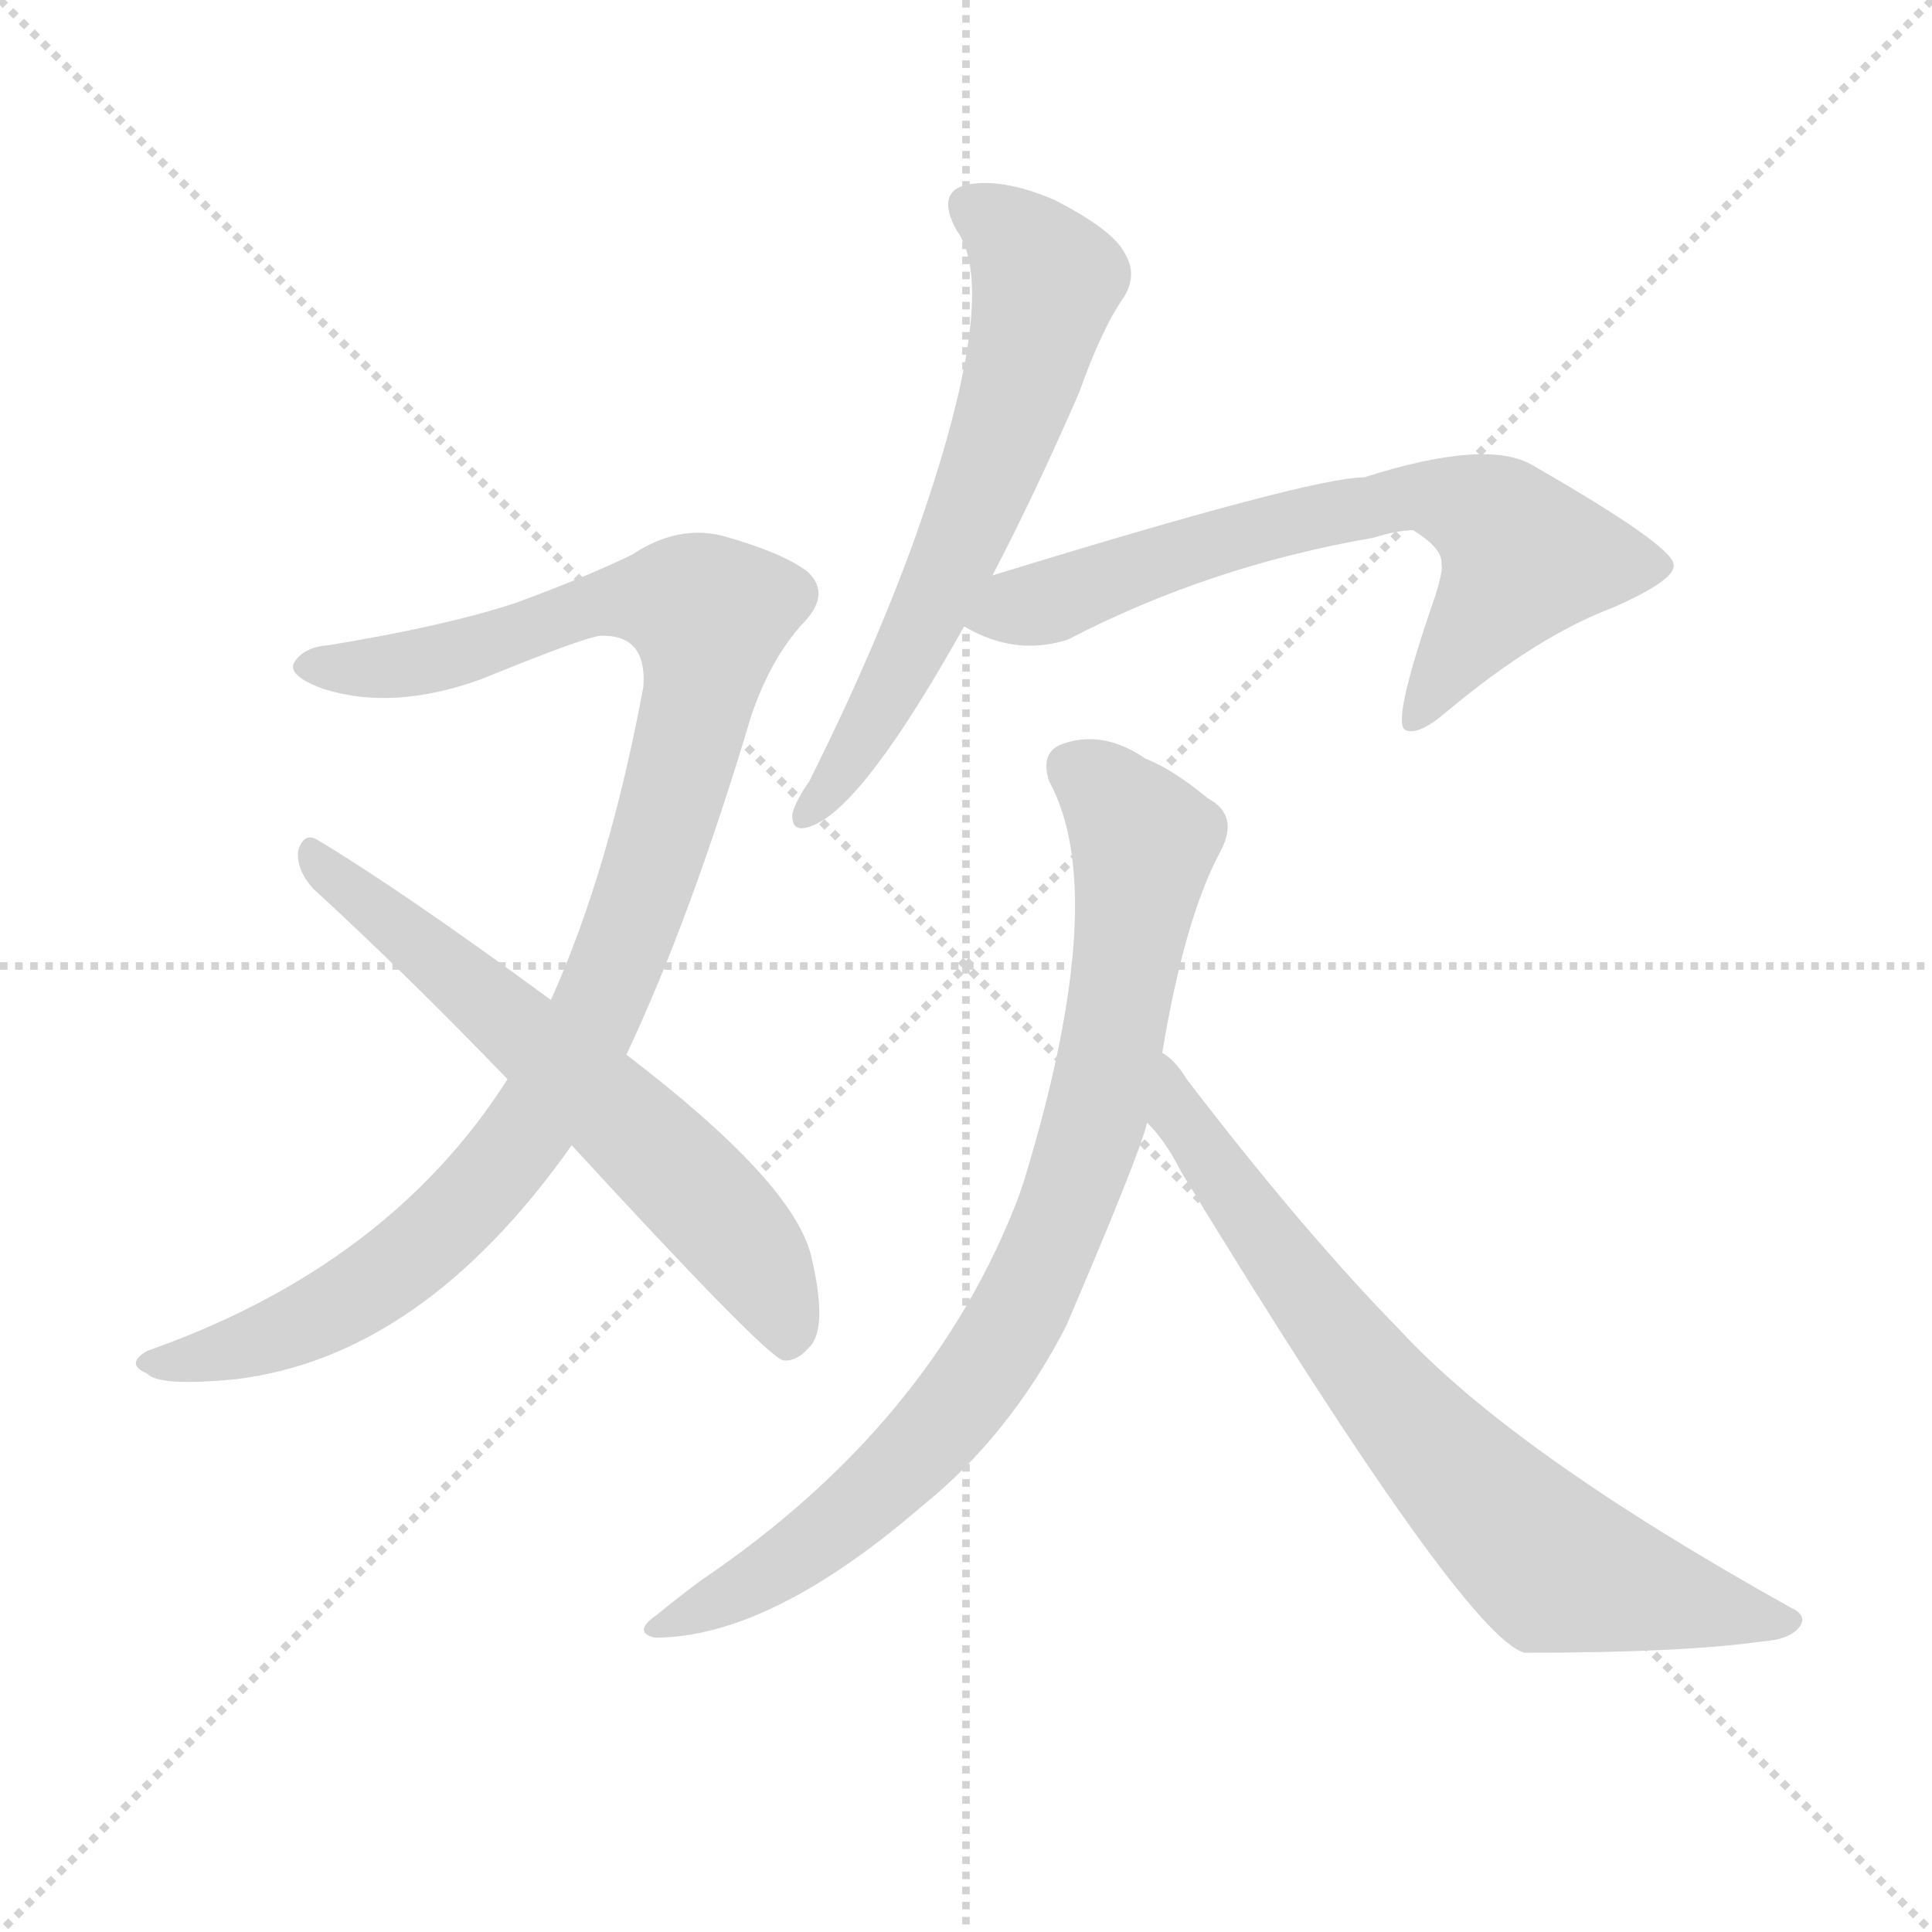
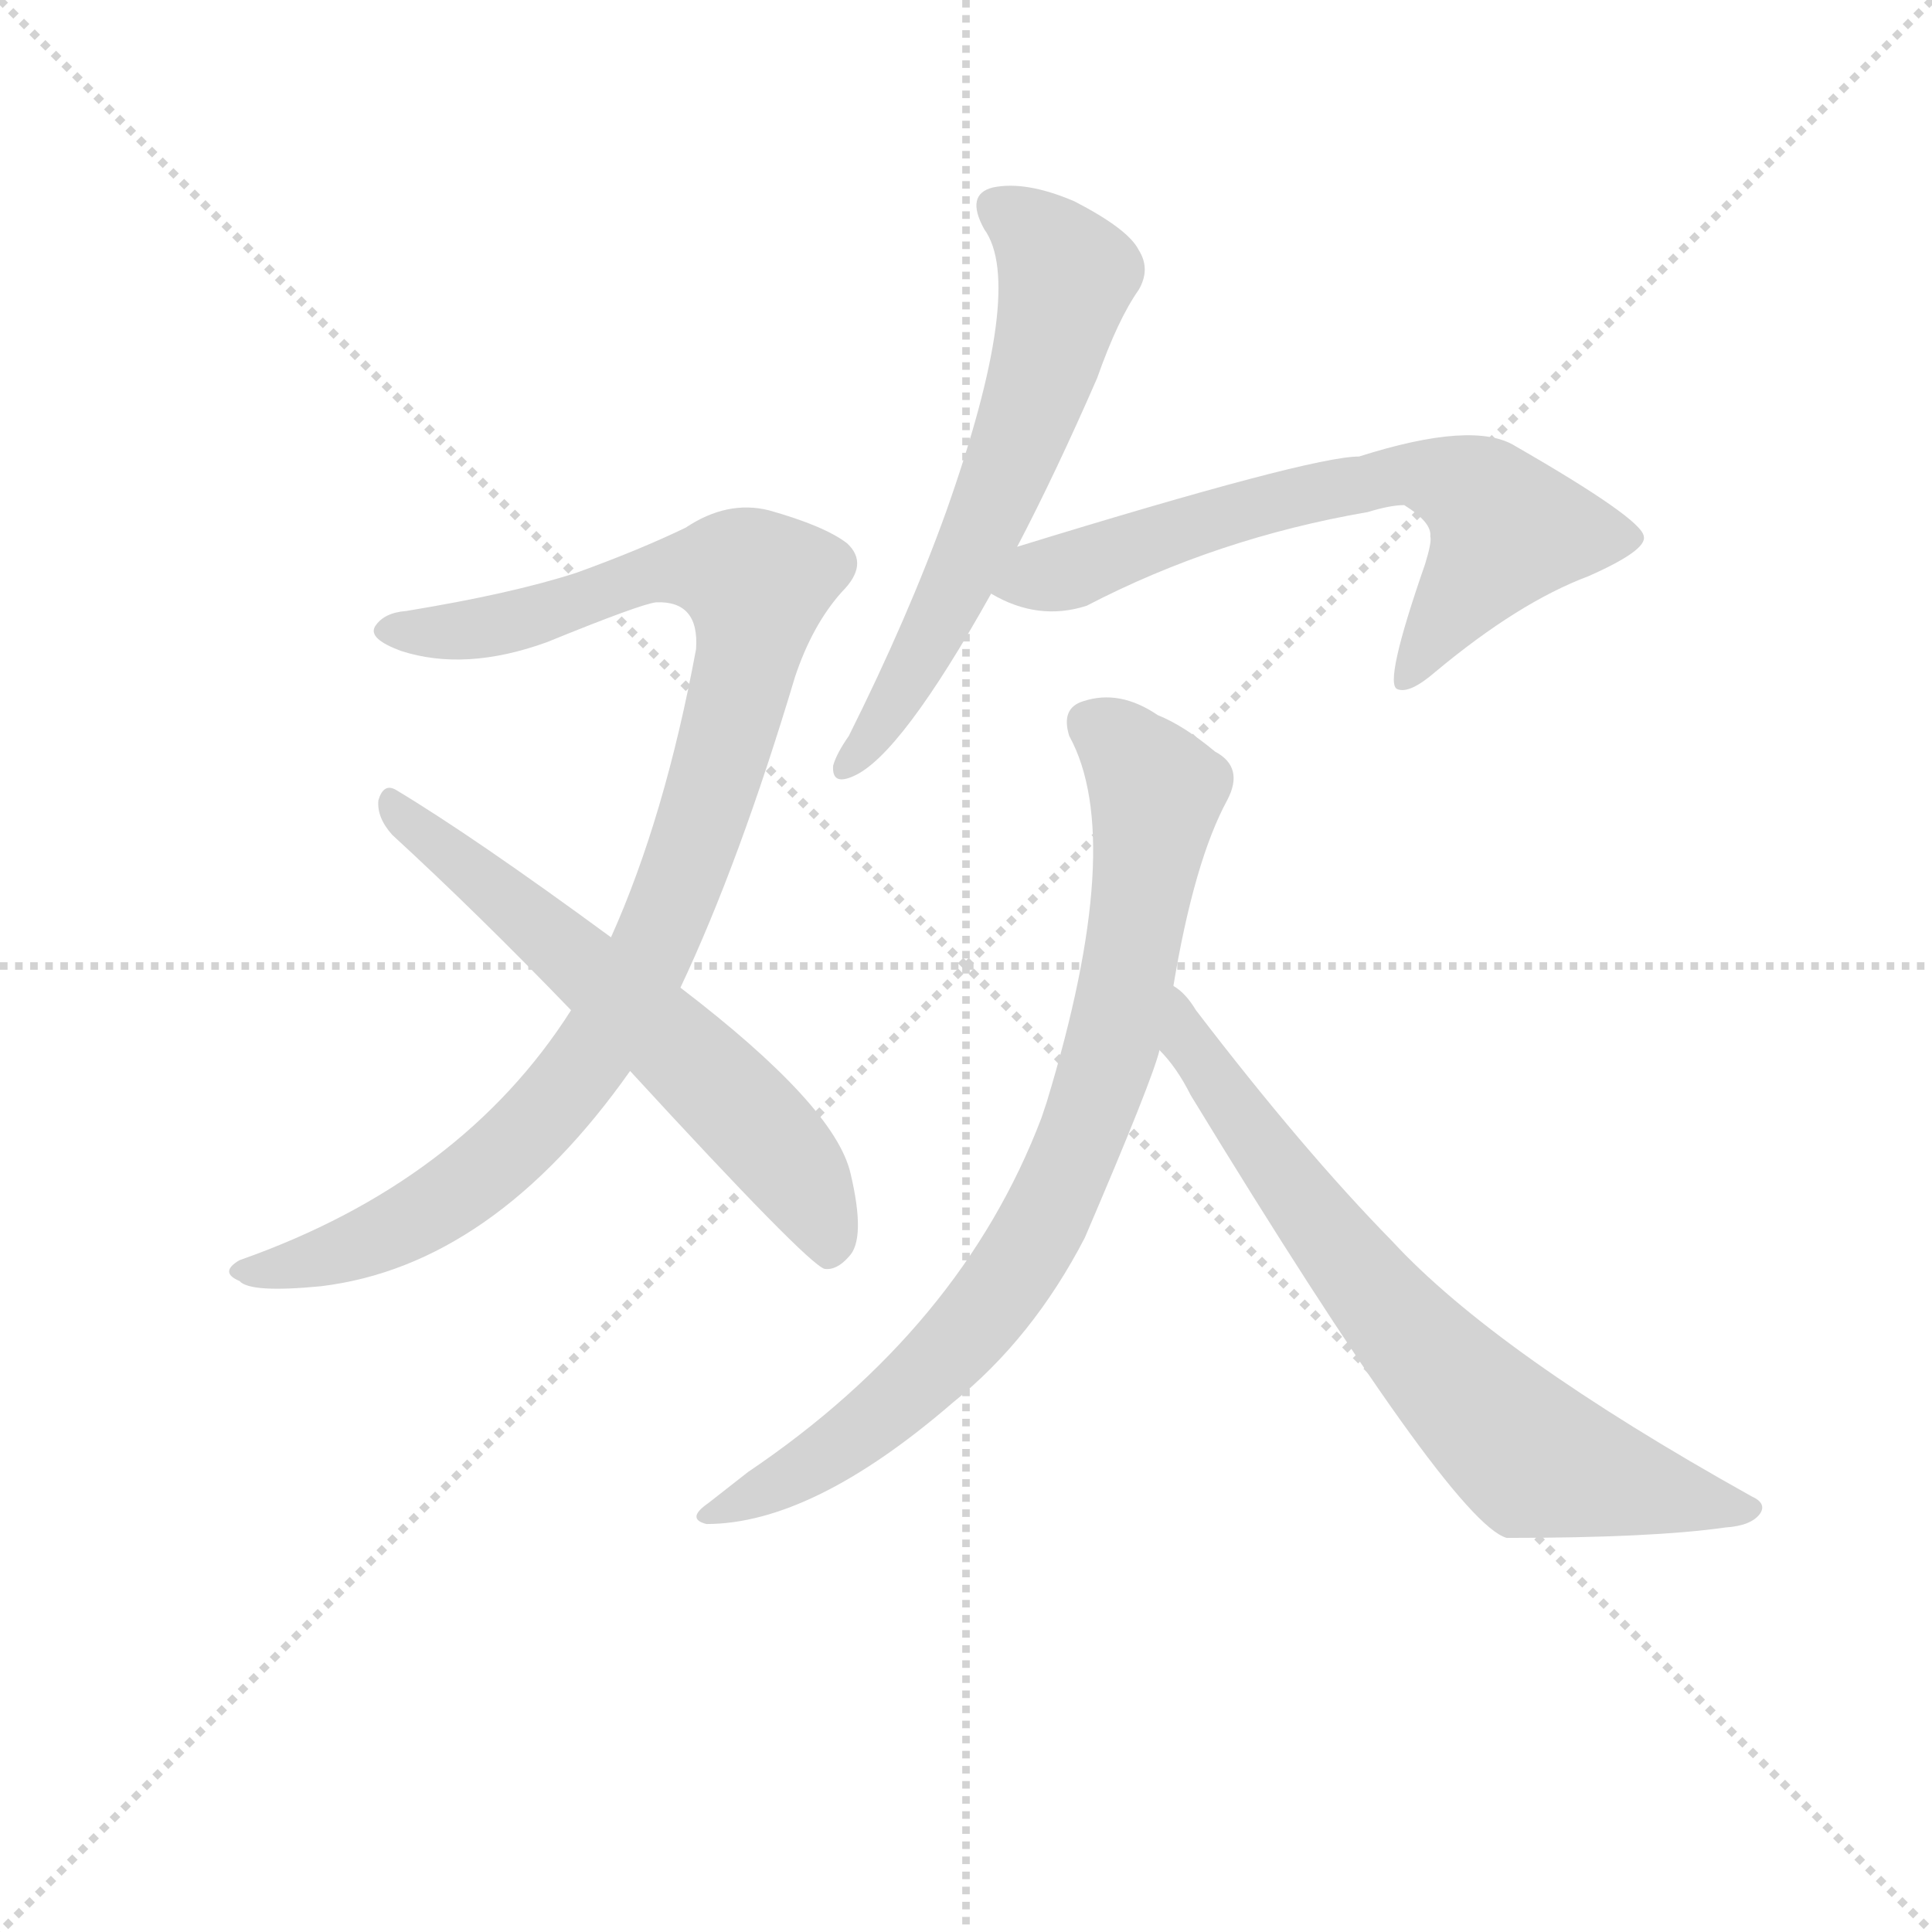
<svg xmlns="http://www.w3.org/2000/svg" version="1.1" viewBox="0 0 1024 1024">
  <g stroke="lightgray" stroke-dasharray="1,1" stroke-width="1" transform="scale(4, 4)">
    <line x1="0" y1="0" x2="256" y2="256" />
    <line x1="256" y1="0" x2="0" y2="256" />
    <line x1="128" y1="0" x2="128" y2="256" />
    <line x1="0" y1="128" x2="256" y2="128" />
  </g>
-   <g transform="scale(1, -1) translate(0, -900)">
+   <g transform="scale(0.92, -0.92) translate(60, -830)">
    <style type="text/css">
      
        @keyframes keyframes0 {
          from {
            stroke: blue;
            stroke-dashoffset: 1004;
            stroke-width: 128;
          }
          77% {
            animation-timing-function: step-end;
            stroke: blue;
            stroke-dashoffset: 0;
            stroke-width: 128;
          }
          to {
            stroke: black;
            stroke-width: 1024;
          }
        }
        #make-me-a-hanzi-animation-0 {
          animation: keyframes0 1.067s both;
          animation-delay: 0s;
          animation-timing-function: linear;
        }
      
        @keyframes keyframes1 {
          from {
            stroke: blue;
            stroke-dashoffset: 619;
            stroke-width: 128;
          }
          67% {
            animation-timing-function: step-end;
            stroke: blue;
            stroke-dashoffset: 0;
            stroke-width: 128;
          }
          to {
            stroke: black;
            stroke-width: 1024;
          }
        }
        #make-me-a-hanzi-animation-1 {
          animation: keyframes1 0.754s both;
          animation-delay: 1.067s;
          animation-timing-function: linear;
        }
      
        @keyframes keyframes2 {
          from {
            stroke: blue;
            stroke-dashoffset: 621;
            stroke-width: 128;
          }
          67% {
            animation-timing-function: step-end;
            stroke: blue;
            stroke-dashoffset: 0;
            stroke-width: 128;
          }
          to {
            stroke: black;
            stroke-width: 1024;
          }
        }
        #make-me-a-hanzi-animation-2 {
          animation: keyframes2 0.755s both;
          animation-delay: 1.821s;
          animation-timing-function: linear;
        }
      
        @keyframes keyframes3 {
          from {
            stroke: blue;
            stroke-dashoffset: 670;
            stroke-width: 128;
          }
          69% {
            animation-timing-function: step-end;
            stroke: blue;
            stroke-dashoffset: 0;
            stroke-width: 128;
          }
          to {
            stroke: black;
            stroke-width: 1024;
          }
        }
        #make-me-a-hanzi-animation-3 {
          animation: keyframes3 0.795s both;
          animation-delay: 2.576s;
          animation-timing-function: linear;
        }
      
        @keyframes keyframes4 {
          from {
            stroke: blue;
            stroke-dashoffset: 826;
            stroke-width: 128;
          }
          73% {
            animation-timing-function: step-end;
            stroke: blue;
            stroke-dashoffset: 0;
            stroke-width: 128;
          }
          to {
            stroke: black;
            stroke-width: 1024;
          }
        }
        #make-me-a-hanzi-animation-4 {
          animation: keyframes4 0.922s both;
          animation-delay: 3.371s;
          animation-timing-function: linear;
        }
      
        @keyframes keyframes5 {
          from {
            stroke: blue;
            stroke-dashoffset: 721;
            stroke-width: 128;
          }
          70% {
            animation-timing-function: step-end;
            stroke: blue;
            stroke-dashoffset: 0;
            stroke-width: 128;
          }
          to {
            stroke: black;
            stroke-width: 1024;
          }
        }
        #make-me-a-hanzi-animation-5 {
          animation: keyframes5 0.837s both;
          animation-delay: 4.294s;
          animation-timing-function: linear;
        }
      
    </style>
-     <path d="M 332 341 Q 366 413 398 520 Q 408 550 425 569 Q 441 585 428 597 Q 415 607 383 616 Q 359 622 335 606 Q 308 593 272 580 Q 235 568 174 558 Q 161 557 156 549 Q 152 542 171 535 Q 208 523 255 540 Q 309 562 318 563 Q 343 564 341 536 Q 323 439 292 370 L 269 328 Q 206 229 78 184 Q 66 177 78 172 Q 84 165 125 169 Q 224 181 303 293 L 332 341 Z" fill="lightgray" />
-     <path d="M 303 293 Q 405 182 415 179 Q 422 178 429 186 Q 439 196 430 234 Q 421 273 332 341 L 292 370 Q 213 428 168 455 Q 161 459 158 449 Q 157 439 166 429 Q 215 384 269 328 L 303 293 Z" fill="lightgray" />
-     <path d="M 526 595 Q 548 637 572 692 Q 584 726 596 743 Q 603 755 596 766 Q 590 778 559 794 Q 531 806 512 802 Q 496 798 507 778 Q 531 745 485 615 Q 463 554 429 486 Q 422 476 420 469 Q 419 457 432 463 Q 459 475 511 568 L 526 595 Z" fill="lightgray" />
-     <path d="M 511 568 Q 538 552 566 561 Q 641 600 728 615 Q 741 619 749 619 Q 765 609 764 601 Q 765 598 761 585 Q 737 516 745 513 Q 752 510 767 523 Q 815 563 855 578 Q 889 593 887 601 Q 886 611 813 653 Q 789 668 723 647 Q 695 647 526 595 C 497 586 484 581 511 568 Z" fill="lightgray" />
-     <path d="M 616 342 Q 628 414 647 449 Q 657 468 640 477 Q 622 492 607 498 Q 585 513 564 506 Q 551 502 556 486 Q 589 426 543 275 Q 542 272 540 266 Q 494 145 371 62 Q 359 53 348 44 Q 335 35 347 32 Q 408 32 489 102 Q 535 139 565 197 Q 604 288 608 305 L 616 342 Z" fill="lightgray" />
-     <path d="M 608 305 Q 618 295 626 279 Q 776 33 808 24 Q 892 24 934 30 Q 949 31 954 38 Q 958 44 949 48 Q 802 130 742 195 Q 691 247 629 328 Q 623 338 616 342 C 594 363 589 328 608 305 Z" fill="lightgray" />
+     <path d="M 332 261 Q 366 333 398 440 Q 408 470 425 489 Q 441 505 428 517 Q 415 527 383 536 Q 359 542 335 526 Q 308 513 272 500 Q 235 488 174 478 Q 161 477 156 469 Q 152 462 171 455 Q 208 443 255 460 Q 309 482 318 483 Q 343 484 341 456 Q 323 359 292 290 L 269 248 Q 206 149 78 104 Q 66 97 78 92 Q 84 85 125 89 Q 224 101 303 213 L 332 261 Z" fill="lightgray" />
+     <path d="M 303 213 Q 405 102 415 99 Q 422 98 429 106 Q 439 116 430 154 Q 421 193 332 261 L 292 290 Q 213 348 168 375 Q 161 379 158 369 Q 157 359 166 349 Q 215 304 269 248 L 303 213 Z" fill="lightgray" />
+     <path d="M 526 515 Q 548 557 572 612 Q 584 646 596 663 Q 603 675 596 686 Q 590 698 559 714 Q 531 726 512 722 Q 496 718 507 698 Q 531 665 485 535 Q 463 474 429 406 Q 422 396 420 389 Q 419 377 432 383 Q 459 395 511 488 L 526 515 Z" fill="lightgray" />
+     <path d="M 511 488 Q 538 472 566 481 Q 641 520 728 535 Q 741 539 749 539 Q 765 529 764 521 Q 765 518 761 505 Q 737 436 745 433 Q 752 430 767 443 Q 815 483 855 498 Q 889 513 887 521 Q 886 531 813 573 Q 789 588 723 567 Q 695 567 526 515 C 497 506 484 501 511 488 Z" fill="lightgray" />
+     <path d="M 616 262 Q 628 334 647 369 Q 657 388 640 397 Q 622 412 607 418 Q 585 433 564 426 Q 551 422 556 406 Q 589 346 543 195 L 540 186 Q 494 65 371 -18 L 348 -36 Q 335 -45 347 -48 Q 408 -48 489 22 Q 535 59 565 117 Q 604 208 608 225 L 616 262 Z" fill="lightgray" />
+     <path d="M 608 225 Q 618 215 626 199 Q 776 -47 808 -56 Q 892 -56 934 -50 Q 949 -49 954 -42 Q 958 -36 949 -32 Q 802 50 742 115 Q 691 167 629 248 Q 623 258 616 262 C 594 283 589 248 608 225 Z" fill="lightgray" />
    <clipPath id="make-me-a-hanzi-clip-0">
-       <path d="M 332 341 Q 366 413 398 520 Q 408 550 425 569 Q 441 585 428 597 Q 415 607 383 616 Q 359 622 335 606 Q 308 593 272 580 Q 235 568 174 558 Q 161 557 156 549 Q 152 542 171 535 Q 208 523 255 540 Q 309 562 318 563 Q 343 564 341 536 Q 323 439 292 370 L 269 328 Q 206 229 78 184 Q 66 177 78 172 Q 84 165 125 169 Q 224 181 303 293 L 332 341 Z" />
+       <path d="M 332 261 Q 366 333 398 440 Q 408 470 425 489 Q 441 505 428 517 Q 415 527 383 536 Q 359 542 335 526 Q 308 513 272 500 Q 235 488 174 478 Q 161 477 156 469 Q 152 462 171 455 Q 208 443 255 460 Q 309 482 318 483 Q 343 484 341 456 Q 323 359 292 290 L 269 248 Q 206 149 78 104 Q 66 97 78 92 Q 84 85 125 89 Q 224 101 303 213 L 332 261 Z" />
    </clipPath>
-     <path clip-path="url(#make-me-a-hanzi-clip-0)" d="M 164 547 L 229 550 L 339 583 L 376 574 L 368 520 L 339 423 L 313 357 L 279 299 L 246 259 L 189 214 L 113 180 L 85 178" fill="none" id="make-me-a-hanzi-animation-0" stroke-dasharray="876 1752" stroke-linecap="round" />
+     <path clip-path="url(#make-me-a-hanzi-clip-0)" d="M 164 467 L 229 470 L 339 503 L 376 494 L 368 440 L 339 343 L 313 277 L 279 219 L 246 179 L 189 134 L 113 100 L 85 98" fill="none" id="make-me-a-hanzi-animation-0" stroke-dasharray="876 1752" stroke-linecap="round" />
    <clipPath id="make-me-a-hanzi-clip-1">
-       <path d="M 303 293 Q 405 182 415 179 Q 422 178 429 186 Q 439 196 430 234 Q 421 273 332 341 L 292 370 Q 213 428 168 455 Q 161 459 158 449 Q 157 439 166 429 Q 215 384 269 328 L 303 293 Z" />
+       <path d="M 303 213 Q 405 102 415 99 Q 422 98 429 106 Q 439 116 430 154 Q 421 193 332 261 L 292 290 Q 213 348 168 375 Q 161 379 158 369 Q 157 359 166 349 Q 215 304 269 248 L 303 213 Z" />
    </clipPath>
-     <path clip-path="url(#make-me-a-hanzi-clip-1)" d="M 167 445 L 363 275 L 399 234 L 419 189" fill="none" id="make-me-a-hanzi-animation-1" stroke-dasharray="491 982" stroke-linecap="round" />
+     <path clip-path="url(#make-me-a-hanzi-clip-1)" d="M 167 365 L 363 195 L 399 154 L 419 109" fill="none" id="make-me-a-hanzi-animation-1" stroke-dasharray="491 982" stroke-linecap="round" />
    <clipPath id="make-me-a-hanzi-clip-2">
-       <path d="M 526 595 Q 548 637 572 692 Q 584 726 596 743 Q 603 755 596 766 Q 590 778 559 794 Q 531 806 512 802 Q 496 798 507 778 Q 531 745 485 615 Q 463 554 429 486 Q 422 476 420 469 Q 419 457 432 463 Q 459 475 511 568 L 526 595 Z" />
+       <path d="M 526 515 Q 548 557 572 612 Q 584 646 596 663 Q 603 675 596 686 Q 590 698 559 714 Q 531 726 512 722 Q 496 718 507 698 Q 531 665 485 535 Q 463 474 429 406 Q 422 396 420 389 Q 419 377 432 383 Q 459 395 511 488 L 526 515 Z" />
    </clipPath>
-     <path clip-path="url(#make-me-a-hanzi-clip-2)" d="M 515 789 L 551 759 L 550 729 L 490 567 L 428 470" fill="none" id="make-me-a-hanzi-animation-2" stroke-dasharray="493 986" stroke-linecap="round" />
+     <path clip-path="url(#make-me-a-hanzi-clip-2)" d="M 515 709 L 551 679 L 550 649 L 490 487 L 428 390" fill="none" id="make-me-a-hanzi-animation-2" stroke-dasharray="493 986" stroke-linecap="round" />
    <clipPath id="make-me-a-hanzi-clip-3">
-       <path d="M 511 568 Q 538 552 566 561 Q 641 600 728 615 Q 741 619 749 619 Q 765 609 764 601 Q 765 598 761 585 Q 737 516 745 513 Q 752 510 767 523 Q 815 563 855 578 Q 889 593 887 601 Q 886 611 813 653 Q 789 668 723 647 Q 695 647 526 595 C 497 586 484 581 511 568 Z" />
+       <path d="M 511 488 Q 538 472 566 481 Q 641 520 728 535 Q 741 539 749 539 Q 765 529 764 521 Q 765 518 761 505 Q 737 436 745 433 Q 752 430 767 443 Q 815 483 855 498 Q 889 513 887 521 Q 886 531 813 573 Q 789 588 723 567 Q 695 567 526 515 C 497 506 484 501 511 488 Z" />
    </clipPath>
-     <path clip-path="url(#make-me-a-hanzi-clip-3)" d="M 521 571 L 630 609 L 757 638 L 785 629 L 808 605 L 749 517" fill="none" id="make-me-a-hanzi-animation-3" stroke-dasharray="542 1084" stroke-linecap="round" />
+     <path clip-path="url(#make-me-a-hanzi-clip-3)" d="M 521 491 L 630 529 L 757 558 L 785 549 L 808 525 L 749 437" fill="none" id="make-me-a-hanzi-animation-3" stroke-dasharray="542 1084" stroke-linecap="round" />
    <clipPath id="make-me-a-hanzi-clip-4">
-       <path d="M 616 342 Q 628 414 647 449 Q 657 468 640 477 Q 622 492 607 498 Q 585 513 564 506 Q 551 502 556 486 Q 589 426 543 275 Q 542 272 540 266 Q 494 145 371 62 Q 359 53 348 44 Q 335 35 347 32 Q 408 32 489 102 Q 535 139 565 197 Q 604 288 608 305 L 616 342 Z" />
+       <path d="M 616 262 Q 628 334 647 369 Q 657 388 640 397 Q 622 412 607 418 Q 585 433 564 426 Q 551 422 556 406 Q 589 346 543 195 L 540 186 Q 494 65 371 -18 L 348 -36 Q 335 -45 347 -48 Q 408 -48 489 22 Q 535 59 565 117 Q 604 208 608 225 L 616 262 Z" />
    </clipPath>
-     <path clip-path="url(#make-me-a-hanzi-clip-4)" d="M 568 493 L 588 479 L 606 454 L 586 329 L 547 217 L 499 144 L 453 99 L 412 68 L 353 38" fill="none" id="make-me-a-hanzi-animation-4" stroke-dasharray="698 1396" stroke-linecap="round" />
+     <path clip-path="url(#make-me-a-hanzi-clip-4)" d="M 568 413 L 588 399 L 606 374 L 586 249 L 547 137 L 499 64 L 453 19 L 412 -12 L 353 -42" fill="none" id="make-me-a-hanzi-animation-4" stroke-dasharray="698 1396" stroke-linecap="round" />
    <clipPath id="make-me-a-hanzi-clip-5">
-       <path d="M 608 305 Q 618 295 626 279 Q 776 33 808 24 Q 892 24 934 30 Q 949 31 954 38 Q 958 44 949 48 Q 802 130 742 195 Q 691 247 629 328 Q 623 338 616 342 C 594 363 589 328 608 305 Z" />
+       <path d="M 608 225 Q 618 215 626 199 Q 776 -47 808 -56 Q 892 -56 934 -50 Q 949 -49 954 -42 Q 958 -36 949 -32 Q 802 50 742 115 Q 691 167 629 248 Q 623 258 616 262 C 594 283 589 248 608 225 Z" />
    </clipPath>
-     <path clip-path="url(#make-me-a-hanzi-clip-5)" d="M 616 335 L 625 308 L 678 231 L 747 145 L 815 77 L 837 66 L 946 40" fill="none" id="make-me-a-hanzi-animation-5" stroke-dasharray="593 1186" stroke-linecap="round" />
+     <path clip-path="url(#make-me-a-hanzi-clip-5)" d="M 616 255 L 625 228 L 678 151 L 747 65 L 815 -3 L 837 -14 L 946 -40" fill="none" id="make-me-a-hanzi-animation-5" stroke-dasharray="593 1186" stroke-linecap="round" />
  </g>
</svg>
